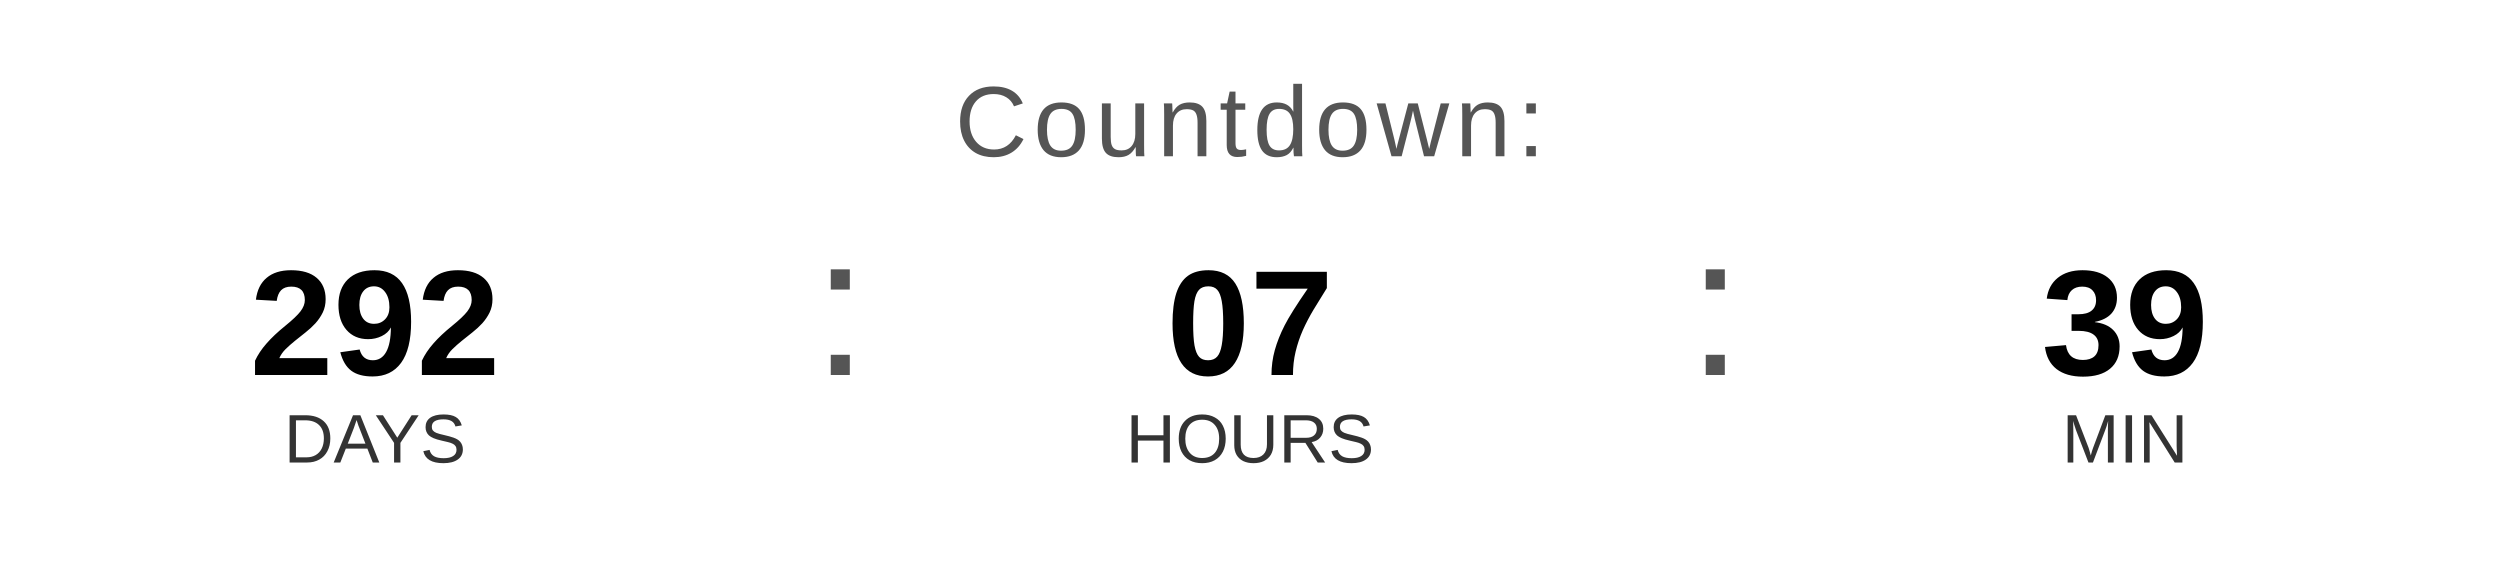
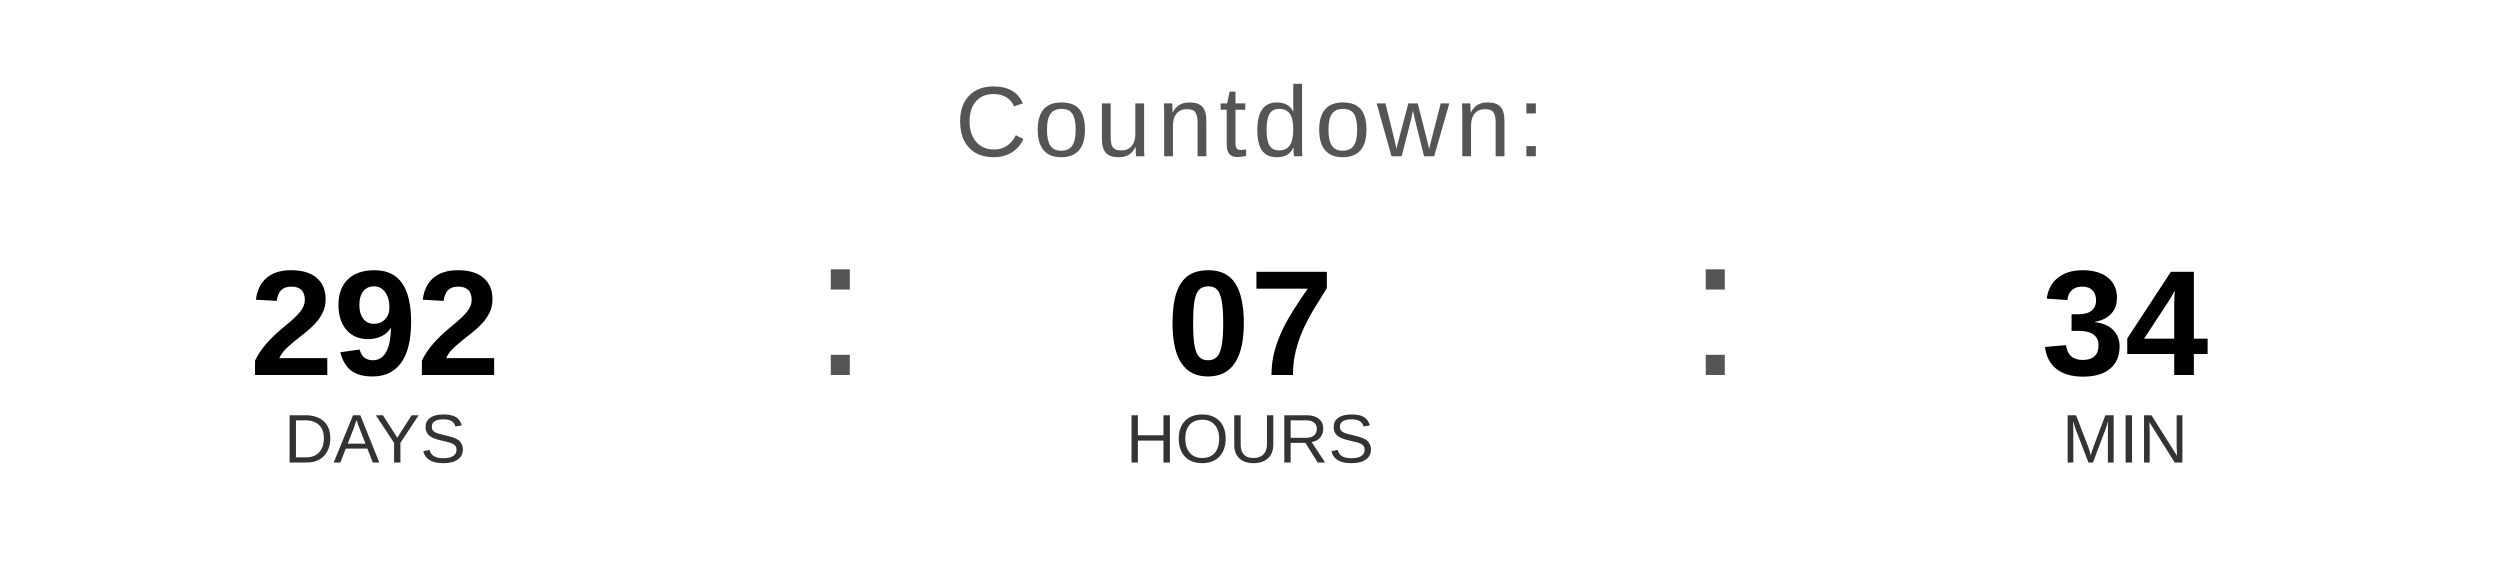
<svg xmlns="http://www.w3.org/2000/svg" width="400" height="90" viewBox="0 0 400 90">
  <text x="200" y="25" font-family="Arial, Helvetica, sans-serif" font-size="16" fill="#555555" text-anchor="middle" letter-spacing="1">
    Countdown:
  </text>
  <text x="60" y="60" font-family="Arial, Helvetica, sans-serif" font-size="24" font-weight="bold" fill="#000000" text-anchor="middle">292</text>
  <text x="60" y="74" font-family="Arial, Helvetica, sans-serif" font-size="11" fill="#333333" text-anchor="middle">DAYS</text>
  <text x="130" y="60" font-family="Arial, sans-serif" font-size="32" fill="#555555">:</text>
  <text x="200" y="60" font-family="Arial, Helvetica, sans-serif" font-size="24" font-weight="bold" fill="#000000" text-anchor="middle">07</text>
  <text x="200" y="74" font-family="Arial, Helvetica, sans-serif" font-size="11" fill="#333333" text-anchor="middle">HOURS</text>
  <text x="270" y="60" font-family="Arial, sans-serif" font-size="32" fill="#555555">:</text>
-   <text x="340" y="60" font-family="Arial, Helvetica, sans-serif" font-size="24" font-weight="bold" fill="#000000" text-anchor="middle">39</text>
+   <text x="340" y="60" font-family="Arial, Helvetica, sans-serif" font-size="24" font-weight="bold" fill="#000000" text-anchor="middle">34</text>
  <text x="340" y="74" font-family="Arial, Helvetica, sans-serif" font-size="11" fill="#333333" text-anchor="middle">MIN</text>
</svg>
